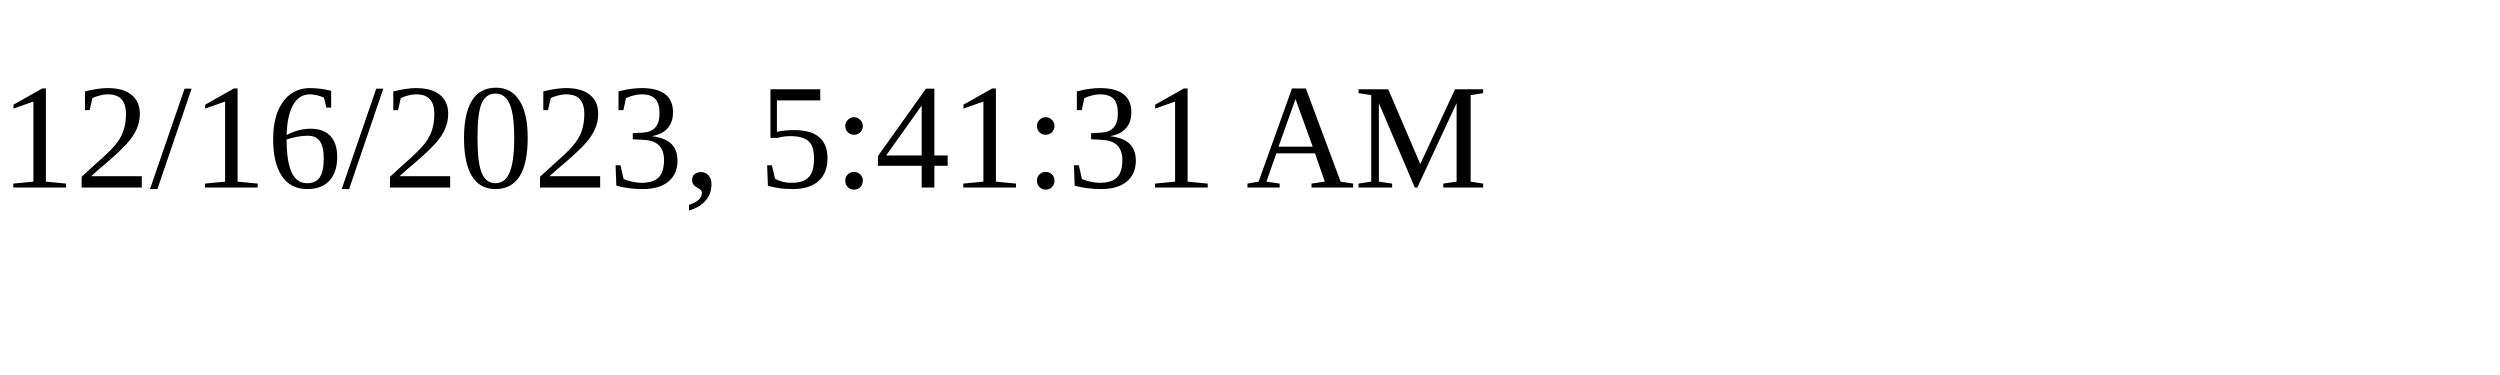
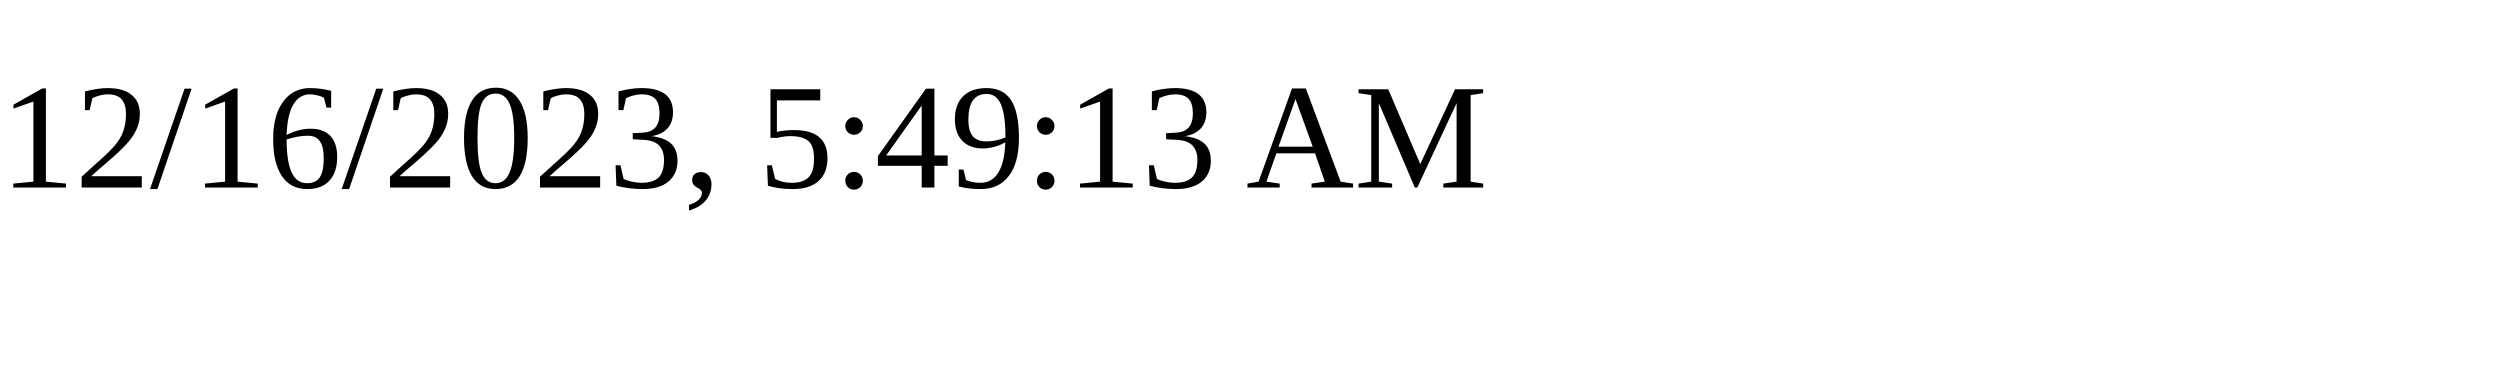
<svg xmlns="http://www.w3.org/2000/svg" height="30" width="200">
-   <text x="0" y="15">12/16/2023, 5:41:31 AM</text>
+   <text x="0" y="15">12/16/2023, 5:49:13 AM</text>
</svg>
